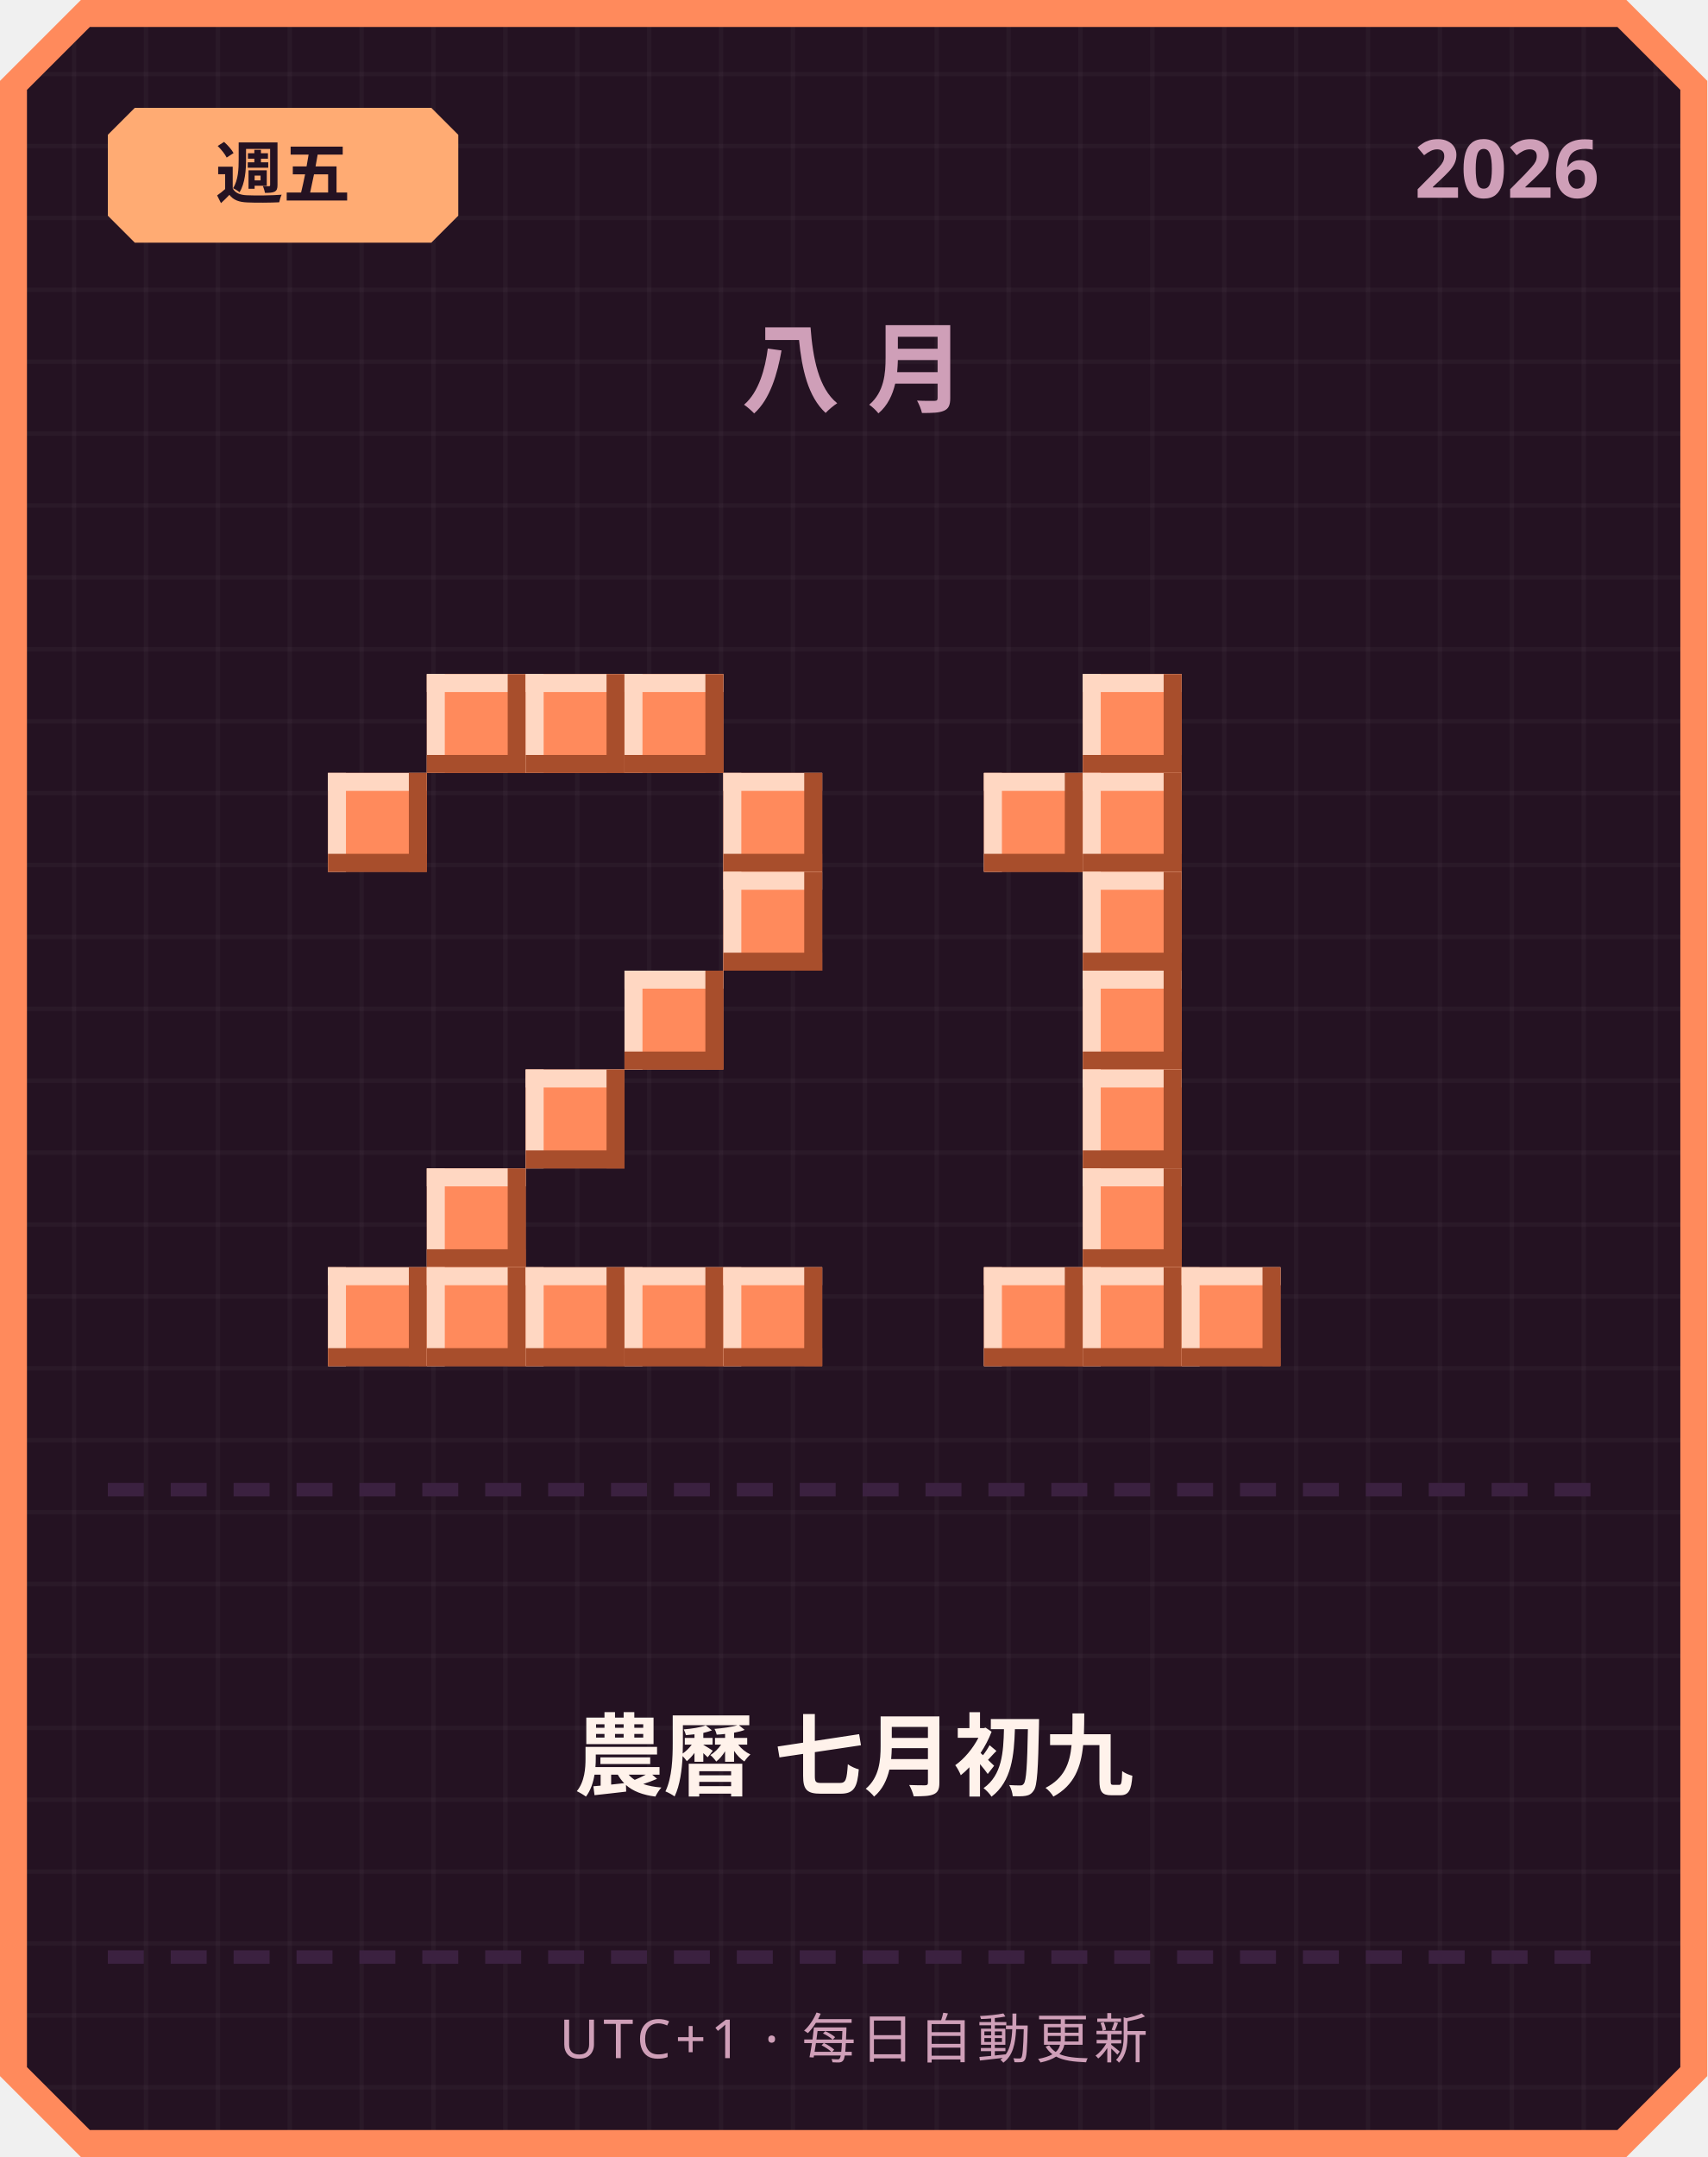
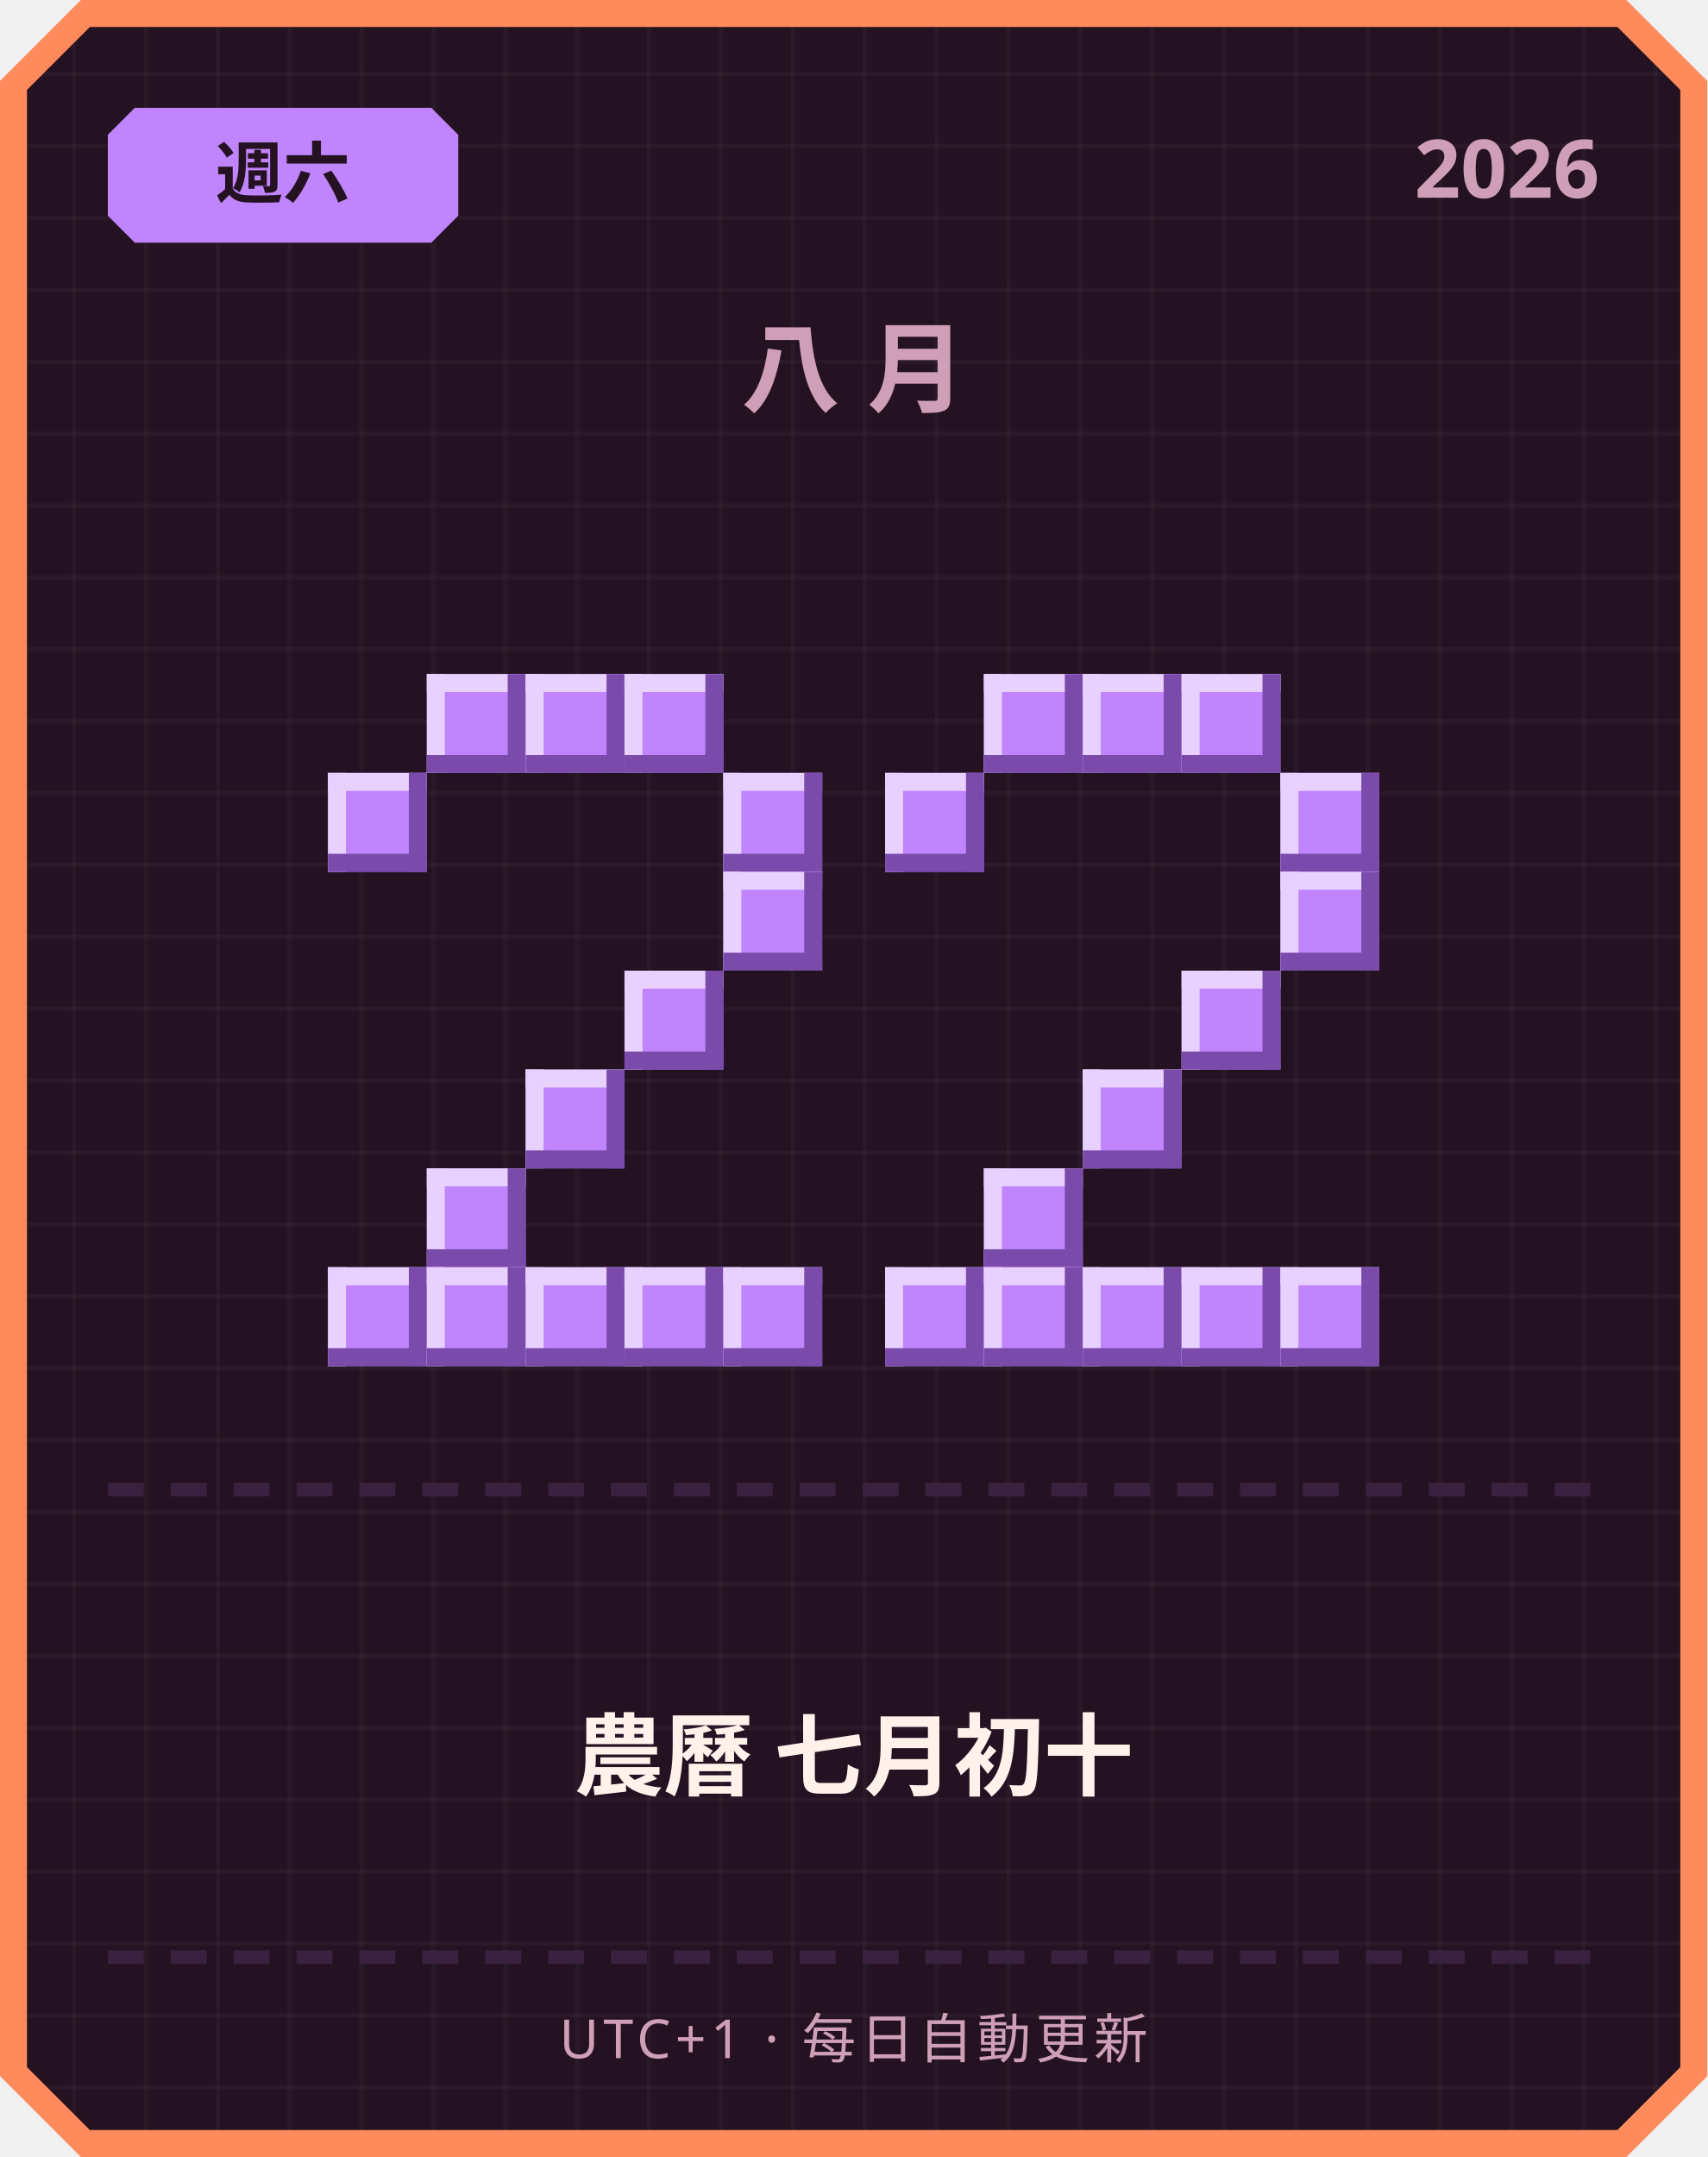
<svg xmlns="http://www.w3.org/2000/svg" width="380" height="480" viewBox="0 0 380 480">
  <defs>
    <pattern id="grid" width="16" height="16" patternUnits="userSpaceOnUse">
      <rect width="16" height="16" fill="#241222" />
      <rect width="1" height="16" fill="#ffffff" opacity="0.03" />
      <rect width="16" height="1" fill="#ffffff" opacity="0.03" />
    </pattern>
  </defs>
  <path d="M 18,0 L 362,0 L 380,18 L 380,462 L 362,480 L 18,480 L 0,462 L 0,18 Z" fill="#ff8a5c" />
  <path d="M 20,6 L 360,6 L 374,20 L 374,460 L 360,474 L 20,474 L 6,460 L 6,20 Z" fill="url(#grid)" />
-   <path d="M 30,24 L 96,24 L 102,30 L 102,48 L 96,54 L 30,54 L 24,48 L 24,30 Z" fill="#ffab73" />
-   <text x="63" y="44" text-anchor="middle" font-family="'Segoe UI', sans-serif" font-size="15" font-weight="700" fill="#241222">週五</text>
+   <path d="M 30,24 L 96,24 L 102,30 L 102,48 L 96,54 L 30,54 L 24,48 L 24,30 Z" fill="#c084fc" />
+   <text x="63" y="44" text-anchor="middle" font-family="'Segoe UI', sans-serif" font-size="15" font-weight="700" fill="#241222">週六</text>
  <text x="356" y="44" text-anchor="end" font-family="'Segoe UI', sans-serif" font-size="18" font-weight="700" fill="#cf9fb8">2026</text>
  <text x="190" y="90" text-anchor="middle" font-family="'Segoe UI', sans-serif" font-size="22" font-weight="700" letter-spacing="6" fill="#cf9fb8">八月</text>
-   <rect x="95" y="150" width="22" height="22" fill="#ff8a5c" />
-   <rect x="95" y="150" width="22" height="4" fill="#ffd7c2" />
-   <rect x="95" y="150" width="4" height="22" fill="#ffd7c2" />
-   <rect x="95" y="168" width="22" height="4" fill="#a84e2c" />
-   <rect x="113" y="150" width="4" height="22" fill="#a84e2c" />
-   <rect x="117" y="150" width="22" height="22" fill="#ff8a5c" />
-   <rect x="117" y="150" width="22" height="4" fill="#ffd7c2" />
-   <rect x="117" y="150" width="4" height="22" fill="#ffd7c2" />
-   <rect x="117" y="168" width="22" height="4" fill="#a84e2c" />
-   <rect x="135" y="150" width="4" height="22" fill="#a84e2c" />
-   <rect x="139" y="150" width="22" height="22" fill="#ff8a5c" />
-   <rect x="139" y="150" width="22" height="4" fill="#ffd7c2" />
-   <rect x="139" y="150" width="4" height="22" fill="#ffd7c2" />
-   <rect x="139" y="168" width="22" height="4" fill="#a84e2c" />
-   <rect x="157" y="150" width="4" height="22" fill="#a84e2c" />
-   <rect x="73" y="172" width="22" height="22" fill="#ff8a5c" />
-   <rect x="73" y="172" width="22" height="4" fill="#ffd7c2" />
-   <rect x="73" y="172" width="4" height="22" fill="#ffd7c2" />
-   <rect x="73" y="190" width="22" height="4" fill="#a84e2c" />
-   <rect x="91" y="172" width="4" height="22" fill="#a84e2c" />
-   <rect x="161" y="172" width="22" height="22" fill="#ff8a5c" />
-   <rect x="161" y="172" width="22" height="4" fill="#ffd7c2" />
-   <rect x="161" y="172" width="4" height="22" fill="#ffd7c2" />
-   <rect x="161" y="190" width="22" height="4" fill="#a84e2c" />
-   <rect x="179" y="172" width="4" height="22" fill="#a84e2c" />
-   <rect x="161" y="194" width="22" height="22" fill="#ff8a5c" />
-   <rect x="161" y="194" width="22" height="4" fill="#ffd7c2" />
-   <rect x="161" y="194" width="4" height="22" fill="#ffd7c2" />
-   <rect x="161" y="212" width="22" height="4" fill="#a84e2c" />
-   <rect x="179" y="194" width="4" height="22" fill="#a84e2c" />
-   <rect x="139" y="216" width="22" height="22" fill="#ff8a5c" />
-   <rect x="139" y="216" width="22" height="4" fill="#ffd7c2" />
-   <rect x="139" y="216" width="4" height="22" fill="#ffd7c2" />
-   <rect x="139" y="234" width="22" height="4" fill="#a84e2c" />
-   <rect x="157" y="216" width="4" height="22" fill="#a84e2c" />
-   <rect x="117" y="238" width="22" height="22" fill="#ff8a5c" />
-   <rect x="117" y="238" width="22" height="4" fill="#ffd7c2" />
-   <rect x="117" y="238" width="4" height="22" fill="#ffd7c2" />
-   <rect x="117" y="256" width="22" height="4" fill="#a84e2c" />
-   <rect x="135" y="238" width="4" height="22" fill="#a84e2c" />
-   <rect x="95" y="260" width="22" height="22" fill="#ff8a5c" />
-   <rect x="95" y="260" width="22" height="4" fill="#ffd7c2" />
-   <rect x="95" y="260" width="4" height="22" fill="#ffd7c2" />
-   <rect x="95" y="278" width="22" height="4" fill="#a84e2c" />
-   <rect x="113" y="260" width="4" height="22" fill="#a84e2c" />
-   <rect x="73" y="282" width="22" height="22" fill="#ff8a5c" />
-   <rect x="73" y="282" width="22" height="4" fill="#ffd7c2" />
-   <rect x="73" y="282" width="4" height="22" fill="#ffd7c2" />
-   <rect x="73" y="300" width="22" height="4" fill="#a84e2c" />
-   <rect x="91" y="282" width="4" height="22" fill="#a84e2c" />
-   <rect x="95" y="282" width="22" height="22" fill="#ff8a5c" />
-   <rect x="95" y="282" width="22" height="4" fill="#ffd7c2" />
-   <rect x="95" y="282" width="4" height="22" fill="#ffd7c2" />
-   <rect x="95" y="300" width="22" height="4" fill="#a84e2c" />
-   <rect x="113" y="282" width="4" height="22" fill="#a84e2c" />
-   <rect x="117" y="282" width="22" height="22" fill="#ff8a5c" />
-   <rect x="117" y="282" width="22" height="4" fill="#ffd7c2" />
-   <rect x="117" y="282" width="4" height="22" fill="#ffd7c2" />
-   <rect x="117" y="300" width="22" height="4" fill="#a84e2c" />
-   <rect x="135" y="282" width="4" height="22" fill="#a84e2c" />
-   <rect x="139" y="282" width="22" height="22" fill="#ff8a5c" />
-   <rect x="139" y="282" width="22" height="4" fill="#ffd7c2" />
-   <rect x="139" y="282" width="4" height="22" fill="#ffd7c2" />
-   <rect x="139" y="300" width="22" height="4" fill="#a84e2c" />
-   <rect x="157" y="282" width="4" height="22" fill="#a84e2c" />
-   <rect x="161" y="282" width="22" height="22" fill="#ff8a5c" />
-   <rect x="161" y="282" width="22" height="4" fill="#ffd7c2" />
-   <rect x="161" y="282" width="4" height="22" fill="#ffd7c2" />
-   <rect x="161" y="300" width="22" height="4" fill="#a84e2c" />
-   <rect x="179" y="282" width="4" height="22" fill="#a84e2c" />
-   <rect x="241" y="150" width="22" height="22" fill="#ff8a5c" />
-   <rect x="241" y="150" width="22" height="4" fill="#ffd7c2" />
-   <rect x="241" y="150" width="4" height="22" fill="#ffd7c2" />
-   <rect x="241" y="168" width="22" height="4" fill="#a84e2c" />
-   <rect x="259" y="150" width="4" height="22" fill="#a84e2c" />
-   <rect x="219" y="172" width="22" height="22" fill="#ff8a5c" />
-   <rect x="219" y="172" width="22" height="4" fill="#ffd7c2" />
-   <rect x="219" y="172" width="4" height="22" fill="#ffd7c2" />
-   <rect x="219" y="190" width="22" height="4" fill="#a84e2c" />
-   <rect x="237" y="172" width="4" height="22" fill="#a84e2c" />
-   <rect x="241" y="172" width="22" height="22" fill="#ff8a5c" />
-   <rect x="241" y="172" width="22" height="4" fill="#ffd7c2" />
-   <rect x="241" y="172" width="4" height="22" fill="#ffd7c2" />
-   <rect x="241" y="190" width="22" height="4" fill="#a84e2c" />
-   <rect x="259" y="172" width="4" height="22" fill="#a84e2c" />
-   <rect x="241" y="194" width="22" height="22" fill="#ff8a5c" />
-   <rect x="241" y="194" width="22" height="4" fill="#ffd7c2" />
-   <rect x="241" y="194" width="4" height="22" fill="#ffd7c2" />
-   <rect x="241" y="212" width="22" height="4" fill="#a84e2c" />
-   <rect x="259" y="194" width="4" height="22" fill="#a84e2c" />
-   <rect x="241" y="216" width="22" height="22" fill="#ff8a5c" />
-   <rect x="241" y="216" width="22" height="4" fill="#ffd7c2" />
-   <rect x="241" y="216" width="4" height="22" fill="#ffd7c2" />
-   <rect x="241" y="234" width="22" height="4" fill="#a84e2c" />
-   <rect x="259" y="216" width="4" height="22" fill="#a84e2c" />
-   <rect x="241" y="238" width="22" height="22" fill="#ff8a5c" />
-   <rect x="241" y="238" width="22" height="4" fill="#ffd7c2" />
-   <rect x="241" y="238" width="4" height="22" fill="#ffd7c2" />
-   <rect x="241" y="256" width="22" height="4" fill="#a84e2c" />
-   <rect x="259" y="238" width="4" height="22" fill="#a84e2c" />
-   <rect x="241" y="260" width="22" height="22" fill="#ff8a5c" />
-   <rect x="241" y="260" width="22" height="4" fill="#ffd7c2" />
-   <rect x="241" y="260" width="4" height="22" fill="#ffd7c2" />
-   <rect x="241" y="278" width="22" height="4" fill="#a84e2c" />
-   <rect x="259" y="260" width="4" height="22" fill="#a84e2c" />
-   <rect x="219" y="282" width="22" height="22" fill="#ff8a5c" />
-   <rect x="219" y="282" width="22" height="4" fill="#ffd7c2" />
-   <rect x="219" y="282" width="4" height="22" fill="#ffd7c2" />
-   <rect x="219" y="300" width="22" height="4" fill="#a84e2c" />
-   <rect x="237" y="282" width="4" height="22" fill="#a84e2c" />
-   <rect x="241" y="282" width="22" height="22" fill="#ff8a5c" />
-   <rect x="241" y="282" width="22" height="4" fill="#ffd7c2" />
-   <rect x="241" y="282" width="4" height="22" fill="#ffd7c2" />
-   <rect x="241" y="300" width="22" height="4" fill="#a84e2c" />
-   <rect x="259" y="282" width="4" height="22" fill="#a84e2c" />
-   <rect x="263" y="282" width="22" height="22" fill="#ff8a5c" />
-   <rect x="263" y="282" width="22" height="4" fill="#ffd7c2" />
-   <rect x="263" y="282" width="4" height="22" fill="#ffd7c2" />
-   <rect x="263" y="300" width="22" height="4" fill="#a84e2c" />
-   <rect x="281" y="282" width="4" height="22" fill="#a84e2c" />
+   <rect x="95" y="150" width="22" height="22" fill="#c084fc" />
+   <rect x="95" y="150" width="22" height="4" fill="#e9d1ff" />
+   <rect x="95" y="150" width="4" height="22" fill="#e9d1ff" />
+   <rect x="95" y="168" width="22" height="4" fill="#7a4bab" />
+   <rect x="113" y="150" width="4" height="22" fill="#7a4bab" />
+   <rect x="117" y="150" width="22" height="22" fill="#c084fc" />
+   <rect x="117" y="150" width="22" height="4" fill="#e9d1ff" />
+   <rect x="117" y="150" width="4" height="22" fill="#e9d1ff" />
+   <rect x="117" y="168" width="22" height="4" fill="#7a4bab" />
+   <rect x="135" y="150" width="4" height="22" fill="#7a4bab" />
+   <rect x="139" y="150" width="22" height="22" fill="#c084fc" />
+   <rect x="139" y="150" width="22" height="4" fill="#e9d1ff" />
+   <rect x="139" y="150" width="4" height="22" fill="#e9d1ff" />
+   <rect x="139" y="168" width="22" height="4" fill="#7a4bab" />
+   <rect x="157" y="150" width="4" height="22" fill="#7a4bab" />
+   <rect x="73" y="172" width="22" height="22" fill="#c084fc" />
+   <rect x="73" y="172" width="22" height="4" fill="#e9d1ff" />
+   <rect x="73" y="172" width="4" height="22" fill="#e9d1ff" />
+   <rect x="73" y="190" width="22" height="4" fill="#7a4bab" />
+   <rect x="91" y="172" width="4" height="22" fill="#7a4bab" />
+   <rect x="161" y="172" width="22" height="22" fill="#c084fc" />
+   <rect x="161" y="172" width="22" height="4" fill="#e9d1ff" />
+   <rect x="161" y="172" width="4" height="22" fill="#e9d1ff" />
+   <rect x="161" y="190" width="22" height="4" fill="#7a4bab" />
+   <rect x="179" y="172" width="4" height="22" fill="#7a4bab" />
+   <rect x="161" y="194" width="22" height="22" fill="#c084fc" />
+   <rect x="161" y="194" width="22" height="4" fill="#e9d1ff" />
+   <rect x="161" y="194" width="4" height="22" fill="#e9d1ff" />
+   <rect x="161" y="212" width="22" height="4" fill="#7a4bab" />
+   <rect x="179" y="194" width="4" height="22" fill="#7a4bab" />
+   <rect x="139" y="216" width="22" height="22" fill="#c084fc" />
+   <rect x="139" y="216" width="22" height="4" fill="#e9d1ff" />
+   <rect x="139" y="216" width="4" height="22" fill="#e9d1ff" />
+   <rect x="139" y="234" width="22" height="4" fill="#7a4bab" />
+   <rect x="157" y="216" width="4" height="22" fill="#7a4bab" />
+   <rect x="117" y="238" width="22" height="22" fill="#c084fc" />
+   <rect x="117" y="238" width="22" height="4" fill="#e9d1ff" />
+   <rect x="117" y="238" width="4" height="22" fill="#e9d1ff" />
+   <rect x="117" y="256" width="22" height="4" fill="#7a4bab" />
+   <rect x="135" y="238" width="4" height="22" fill="#7a4bab" />
+   <rect x="95" y="260" width="22" height="22" fill="#c084fc" />
+   <rect x="95" y="260" width="22" height="4" fill="#e9d1ff" />
+   <rect x="95" y="260" width="4" height="22" fill="#e9d1ff" />
+   <rect x="95" y="278" width="22" height="4" fill="#7a4bab" />
+   <rect x="113" y="260" width="4" height="22" fill="#7a4bab" />
+   <rect x="73" y="282" width="22" height="22" fill="#c084fc" />
+   <rect x="73" y="282" width="22" height="4" fill="#e9d1ff" />
+   <rect x="73" y="282" width="4" height="22" fill="#e9d1ff" />
+   <rect x="73" y="300" width="22" height="4" fill="#7a4bab" />
+   <rect x="91" y="282" width="4" height="22" fill="#7a4bab" />
+   <rect x="95" y="282" width="22" height="22" fill="#c084fc" />
+   <rect x="95" y="282" width="22" height="4" fill="#e9d1ff" />
+   <rect x="95" y="282" width="4" height="22" fill="#e9d1ff" />
+   <rect x="95" y="300" width="22" height="4" fill="#7a4bab" />
+   <rect x="113" y="282" width="4" height="22" fill="#7a4bab" />
+   <rect x="117" y="282" width="22" height="22" fill="#c084fc" />
+   <rect x="117" y="282" width="22" height="4" fill="#e9d1ff" />
+   <rect x="117" y="282" width="4" height="22" fill="#e9d1ff" />
+   <rect x="117" y="300" width="22" height="4" fill="#7a4bab" />
+   <rect x="135" y="282" width="4" height="22" fill="#7a4bab" />
+   <rect x="139" y="282" width="22" height="22" fill="#c084fc" />
+   <rect x="139" y="282" width="22" height="4" fill="#e9d1ff" />
+   <rect x="139" y="282" width="4" height="22" fill="#e9d1ff" />
+   <rect x="139" y="300" width="22" height="4" fill="#7a4bab" />
+   <rect x="157" y="282" width="4" height="22" fill="#7a4bab" />
+   <rect x="161" y="282" width="22" height="22" fill="#c084fc" />
+   <rect x="161" y="282" width="22" height="4" fill="#e9d1ff" />
+   <rect x="161" y="282" width="4" height="22" fill="#e9d1ff" />
+   <rect x="161" y="300" width="22" height="4" fill="#7a4bab" />
+   <rect x="179" y="282" width="4" height="22" fill="#7a4bab" />
+   <rect x="219" y="150" width="22" height="22" fill="#c084fc" />
+   <rect x="219" y="150" width="22" height="4" fill="#e9d1ff" />
+   <rect x="219" y="150" width="4" height="22" fill="#e9d1ff" />
+   <rect x="219" y="168" width="22" height="4" fill="#7a4bab" />
+   <rect x="237" y="150" width="4" height="22" fill="#7a4bab" />
+   <rect x="241" y="150" width="22" height="22" fill="#c084fc" />
+   <rect x="241" y="150" width="22" height="4" fill="#e9d1ff" />
+   <rect x="241" y="150" width="4" height="22" fill="#e9d1ff" />
+   <rect x="241" y="168" width="22" height="4" fill="#7a4bab" />
+   <rect x="259" y="150" width="4" height="22" fill="#7a4bab" />
+   <rect x="263" y="150" width="22" height="22" fill="#c084fc" />
+   <rect x="263" y="150" width="22" height="4" fill="#e9d1ff" />
+   <rect x="263" y="150" width="4" height="22" fill="#e9d1ff" />
+   <rect x="263" y="168" width="22" height="4" fill="#7a4bab" />
+   <rect x="281" y="150" width="4" height="22" fill="#7a4bab" />
+   <rect x="197" y="172" width="22" height="22" fill="#c084fc" />
+   <rect x="197" y="172" width="22" height="4" fill="#e9d1ff" />
+   <rect x="197" y="172" width="4" height="22" fill="#e9d1ff" />
+   <rect x="197" y="190" width="22" height="4" fill="#7a4bab" />
+   <rect x="215" y="172" width="4" height="22" fill="#7a4bab" />
+   <rect x="285" y="172" width="22" height="22" fill="#c084fc" />
+   <rect x="285" y="172" width="22" height="4" fill="#e9d1ff" />
+   <rect x="285" y="172" width="4" height="22" fill="#e9d1ff" />
+   <rect x="285" y="190" width="22" height="4" fill="#7a4bab" />
+   <rect x="303" y="172" width="4" height="22" fill="#7a4bab" />
+   <rect x="285" y="194" width="22" height="22" fill="#c084fc" />
+   <rect x="285" y="194" width="22" height="4" fill="#e9d1ff" />
+   <rect x="285" y="194" width="4" height="22" fill="#e9d1ff" />
+   <rect x="285" y="212" width="22" height="4" fill="#7a4bab" />
+   <rect x="303" y="194" width="4" height="22" fill="#7a4bab" />
+   <rect x="263" y="216" width="22" height="22" fill="#c084fc" />
+   <rect x="263" y="216" width="22" height="4" fill="#e9d1ff" />
+   <rect x="263" y="216" width="4" height="22" fill="#e9d1ff" />
+   <rect x="263" y="234" width="22" height="4" fill="#7a4bab" />
+   <rect x="281" y="216" width="4" height="22" fill="#7a4bab" />
+   <rect x="241" y="238" width="22" height="22" fill="#c084fc" />
+   <rect x="241" y="238" width="22" height="4" fill="#e9d1ff" />
+   <rect x="241" y="238" width="4" height="22" fill="#e9d1ff" />
+   <rect x="241" y="256" width="22" height="4" fill="#7a4bab" />
+   <rect x="259" y="238" width="4" height="22" fill="#7a4bab" />
+   <rect x="219" y="260" width="22" height="22" fill="#c084fc" />
+   <rect x="219" y="260" width="22" height="4" fill="#e9d1ff" />
+   <rect x="219" y="260" width="4" height="22" fill="#e9d1ff" />
+   <rect x="219" y="278" width="22" height="4" fill="#7a4bab" />
+   <rect x="237" y="260" width="4" height="22" fill="#7a4bab" />
+   <rect x="197" y="282" width="22" height="22" fill="#c084fc" />
+   <rect x="197" y="282" width="22" height="4" fill="#e9d1ff" />
+   <rect x="197" y="282" width="4" height="22" fill="#e9d1ff" />
+   <rect x="197" y="300" width="22" height="4" fill="#7a4bab" />
+   <rect x="215" y="282" width="4" height="22" fill="#7a4bab" />
+   <rect x="219" y="282" width="22" height="22" fill="#c084fc" />
+   <rect x="219" y="282" width="22" height="4" fill="#e9d1ff" />
+   <rect x="219" y="282" width="4" height="22" fill="#e9d1ff" />
+   <rect x="219" y="300" width="22" height="4" fill="#7a4bab" />
+   <rect x="237" y="282" width="4" height="22" fill="#7a4bab" />
+   <rect x="241" y="282" width="22" height="22" fill="#c084fc" />
+   <rect x="241" y="282" width="22" height="4" fill="#e9d1ff" />
+   <rect x="241" y="282" width="4" height="22" fill="#e9d1ff" />
+   <rect x="241" y="300" width="22" height="4" fill="#7a4bab" />
+   <rect x="259" y="282" width="4" height="22" fill="#7a4bab" />
+   <rect x="263" y="282" width="22" height="22" fill="#c084fc" />
+   <rect x="263" y="282" width="22" height="4" fill="#e9d1ff" />
+   <rect x="263" y="282" width="4" height="22" fill="#e9d1ff" />
+   <rect x="263" y="300" width="22" height="4" fill="#7a4bab" />
+   <rect x="281" y="282" width="4" height="22" fill="#7a4bab" />
+   <rect x="285" y="282" width="22" height="22" fill="#c084fc" />
+   <rect x="285" y="282" width="22" height="4" fill="#e9d1ff" />
+   <rect x="285" y="282" width="4" height="22" fill="#e9d1ff" />
+   <rect x="285" y="300" width="22" height="4" fill="#7a4bab" />
+   <rect x="303" y="282" width="4" height="22" fill="#7a4bab" />
  <rect x="24" y="330" width="8" height="3" fill="#3b2140" />
  <rect x="38" y="330" width="8" height="3" fill="#3b2140" />
  <rect x="52" y="330" width="8" height="3" fill="#3b2140" />
  <rect x="66" y="330" width="8" height="3" fill="#3b2140" />
  <rect x="80" y="330" width="8" height="3" fill="#3b2140" />
  <rect x="94" y="330" width="8" height="3" fill="#3b2140" />
  <rect x="108" y="330" width="8" height="3" fill="#3b2140" />
  <rect x="122" y="330" width="8" height="3" fill="#3b2140" />
  <rect x="136" y="330" width="8" height="3" fill="#3b2140" />
  <rect x="150" y="330" width="8" height="3" fill="#3b2140" />
  <rect x="164" y="330" width="8" height="3" fill="#3b2140" />
  <rect x="178" y="330" width="8" height="3" fill="#3b2140" />
  <rect x="192" y="330" width="8" height="3" fill="#3b2140" />
  <rect x="206" y="330" width="8" height="3" fill="#3b2140" />
  <rect x="220" y="330" width="8" height="3" fill="#3b2140" />
  <rect x="234" y="330" width="8" height="3" fill="#3b2140" />
  <rect x="248" y="330" width="8" height="3" fill="#3b2140" />
  <rect x="262" y="330" width="8" height="3" fill="#3b2140" />
  <rect x="276" y="330" width="8" height="3" fill="#3b2140" />
  <rect x="290" y="330" width="8" height="3" fill="#3b2140" />
  <rect x="304" y="330" width="8" height="3" fill="#3b2140" />
  <rect x="318" y="330" width="8" height="3" fill="#3b2140" />
  <rect x="332" y="330" width="8" height="3" fill="#3b2140" />
  <rect x="346" y="330" width="8" height="3" fill="#3b2140" />
-   <text x="190" y="398" text-anchor="middle" font-family="'Segoe UI', 'Microsoft JhengHei', sans-serif" font-size="20" font-weight="700" fill="#fff2eb">農曆 七月初九</text>
+   <text x="190" y="398" text-anchor="middle" font-family="'Segoe UI', 'Microsoft JhengHei', sans-serif" font-size="20" font-weight="700" fill="#fff2eb">農曆 七月初十</text>
  <rect x="24" y="434" width="8" height="3" fill="#3b2140" />
  <rect x="38" y="434" width="8" height="3" fill="#3b2140" />
  <rect x="52" y="434" width="8" height="3" fill="#3b2140" />
  <rect x="66" y="434" width="8" height="3" fill="#3b2140" />
  <rect x="80" y="434" width="8" height="3" fill="#3b2140" />
  <rect x="94" y="434" width="8" height="3" fill="#3b2140" />
  <rect x="108" y="434" width="8" height="3" fill="#3b2140" />
  <rect x="122" y="434" width="8" height="3" fill="#3b2140" />
  <rect x="136" y="434" width="8" height="3" fill="#3b2140" />
  <rect x="150" y="434" width="8" height="3" fill="#3b2140" />
  <rect x="164" y="434" width="8" height="3" fill="#3b2140" />
  <rect x="178" y="434" width="8" height="3" fill="#3b2140" />
  <rect x="192" y="434" width="8" height="3" fill="#3b2140" />
  <rect x="206" y="434" width="8" height="3" fill="#3b2140" />
  <rect x="220" y="434" width="8" height="3" fill="#3b2140" />
  <rect x="234" y="434" width="8" height="3" fill="#3b2140" />
  <rect x="248" y="434" width="8" height="3" fill="#3b2140" />
  <rect x="262" y="434" width="8" height="3" fill="#3b2140" />
  <rect x="276" y="434" width="8" height="3" fill="#3b2140" />
  <rect x="290" y="434" width="8" height="3" fill="#3b2140" />
  <rect x="304" y="434" width="8" height="3" fill="#3b2140" />
  <rect x="318" y="434" width="8" height="3" fill="#3b2140" />
  <rect x="332" y="434" width="8" height="3" fill="#3b2140" />
  <rect x="346" y="434" width="8" height="3" fill="#3b2140" />
  <text x="190" y="458" text-anchor="middle" font-family="'Segoe UI', sans-serif" font-size="12" letter-spacing="1" fill="#cf9fb8">UTC+1 · 每日自動更新</text>
</svg>
